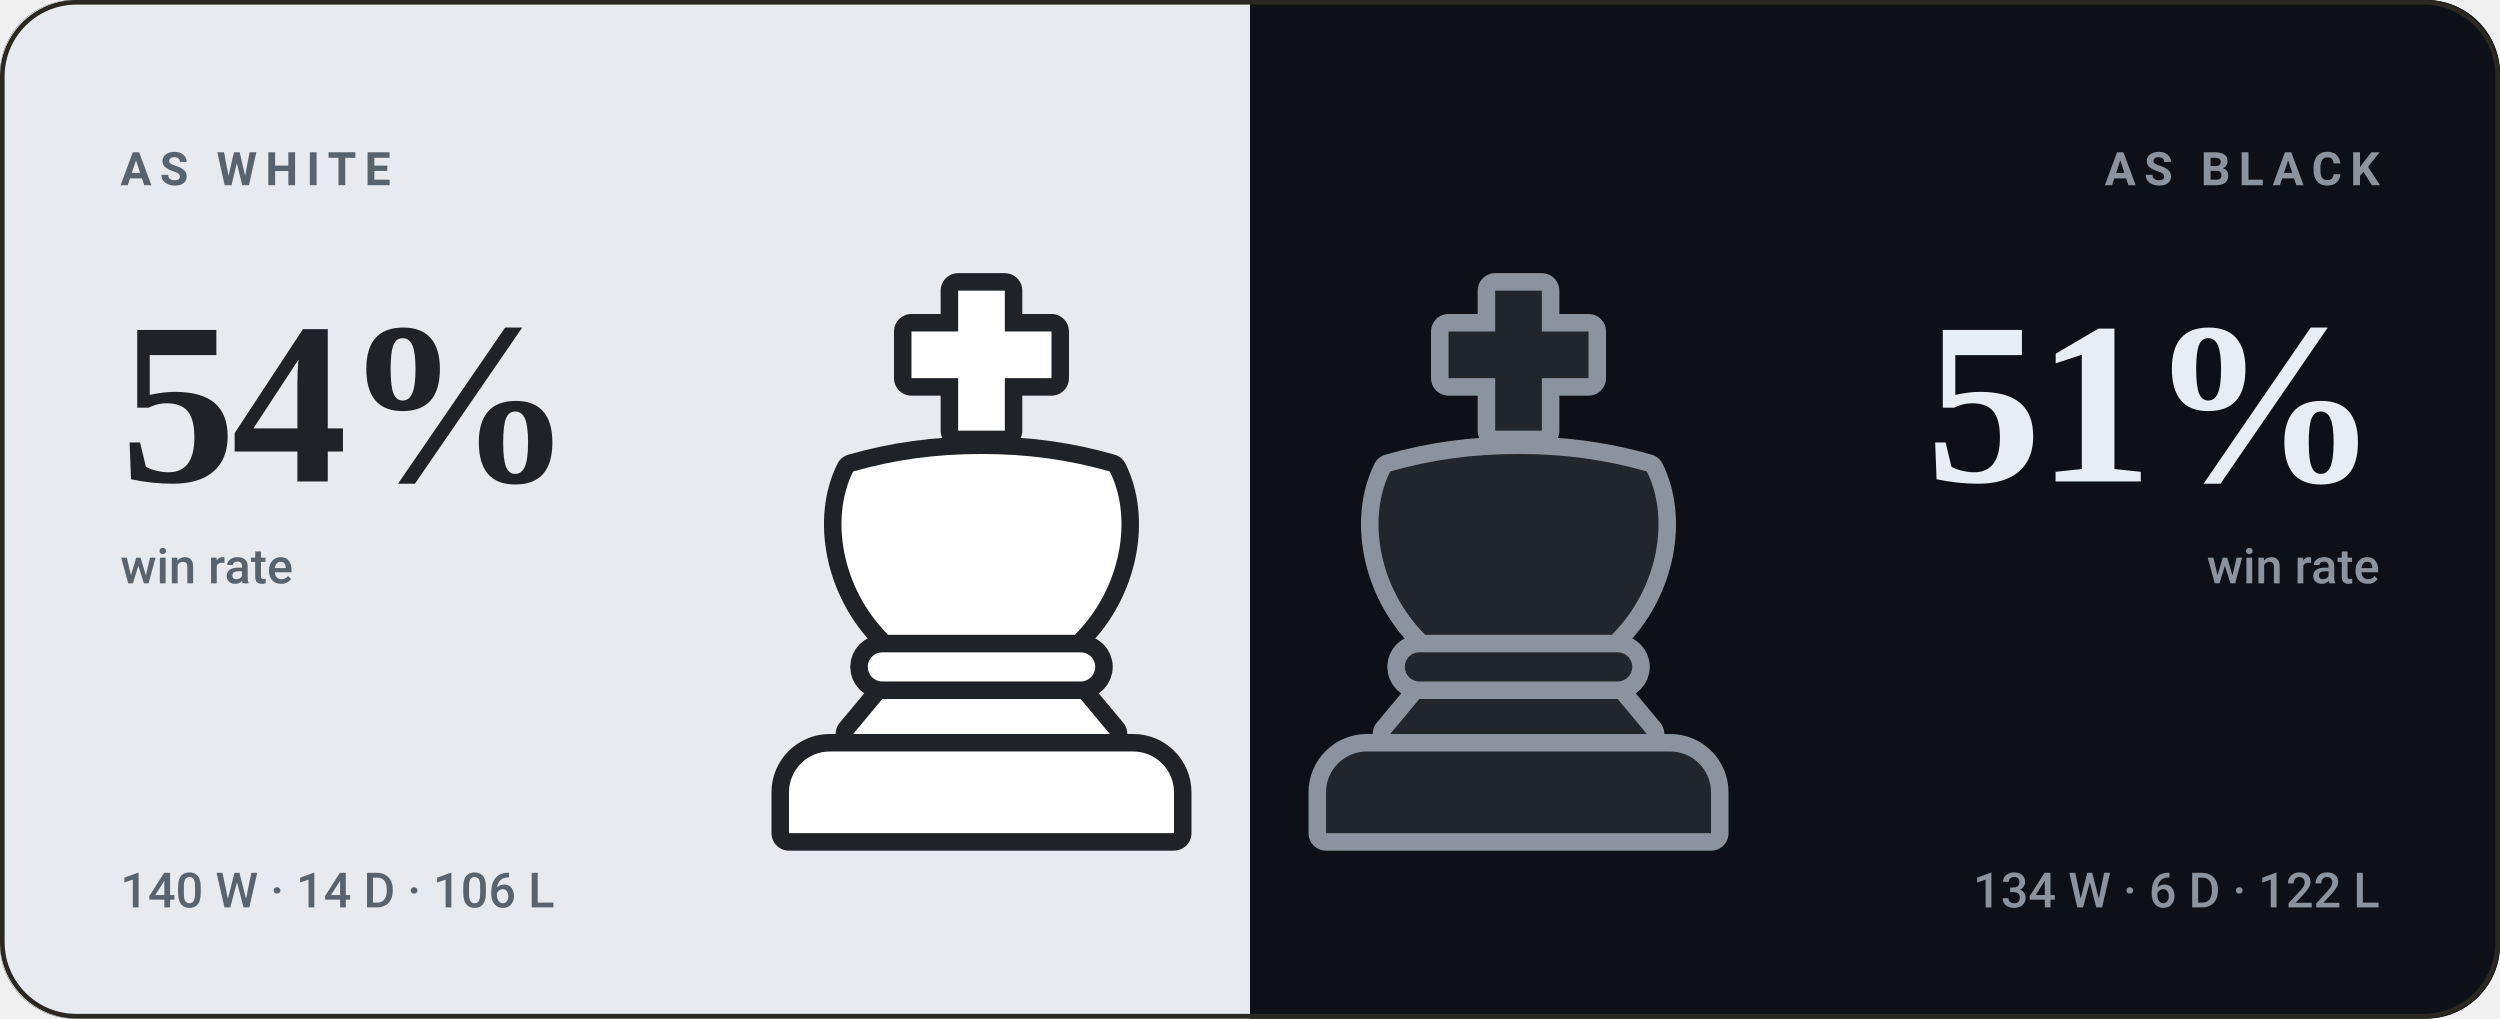
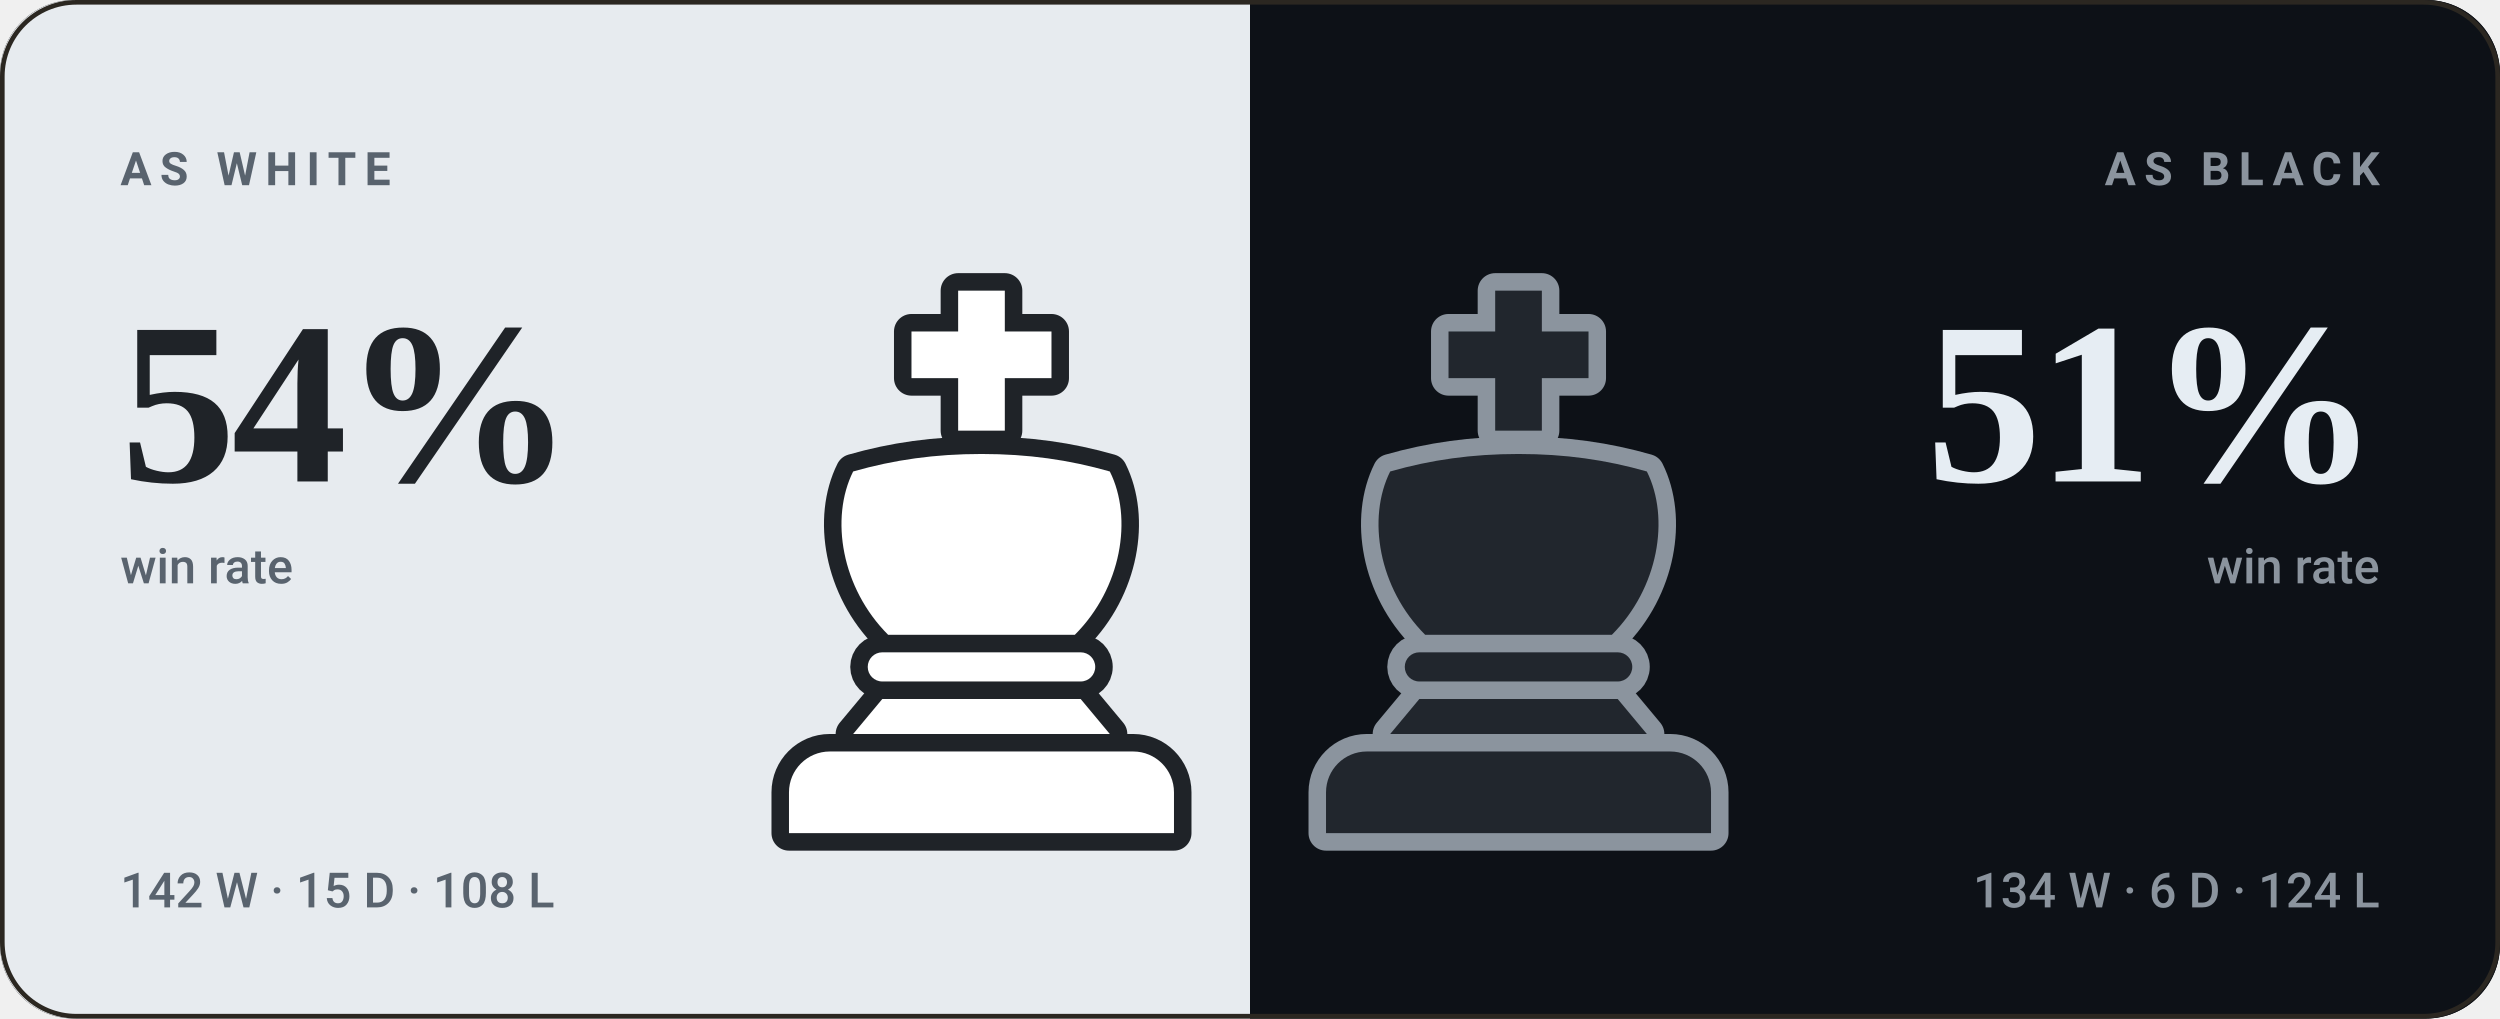
<svg xmlns="http://www.w3.org/2000/svg" viewBox="0 0 540 220" width="540" height="220" role="img" aria-label="bappozl wins 54% as White and 51% as Black">
  <style>svg{font-family:-apple-system,BlinkMacSystemFont,'Segoe UI',Roboto,'Helvetica Neue',Arial,sans-serif}text{fill:#f5f1e8;white-space:pre}.bg{fill:#141210}.acc{fill:#d8a24a}.win{fill:#1baf7a}.draw{fill:#8b8f96}.loss{fill:#d03b3b}.lbl{font-size:10px;font-weight:600;letter-spacing:.18em;fill:#948d80}.cap{font-size:10.5px;font-weight:500;fill:#948d80}.num{font-family:Georgia,'Times New Roman',Times,serif;font-weight:700;letter-spacing:-.02em}.tick{font-size:9px;font-weight:500;fill:#948d80;opacity:.75}.dl{font-size:10px;font-weight:600}.rule{stroke:#2b2721;stroke-width:1;fill:none}.grid{stroke:#2b2721;stroke-width:1;fill:none;opacity:.7}.ln{fill:none;stroke:#d8a24a;stroke-width:2;stroke-linecap:round;stroke-linejoin:round}.ring{stroke:#141210;stroke-width:2}.hollow{fill:none;stroke-width:1.5}.sq{fill:#f5f1e8;opacity:.035}</style>
  <rect class="bg" width="540" height="220" rx="16" />
  <clipPath id="sp">
    <rect width="540" height="220" rx="16" />
  </clipPath>
  <g clip-path="url(#sp)">
    <rect width="270" height="220" fill="#e7ebef" />
    <rect x="270" width="270" height="220" fill="#0d1117" />
  </g>
  <g transform="translate(149.0,59.0) scale(1.26)">
    <g fill="#1f2328" stroke="#1f2328" stroke-width="6" stroke-linejoin="round">
      <path d="M46 3h8v7h8v8h-8v9h-8v-9h-8v-8h8z" />
      <path d="M28 34c7-2 14-3 22-3s15 1 22 3c4 8 2 20-6 28H34c-8-8-10-20-6-28z" />
      <path d="M33 65h34a2.5 2.5 0 0 1 0 5H33a2.5 2.5 0 0 1 0-5z" />
      <path d="M33 73h34l5 6H28z" />
      <path d="M24 82h52a7 7 0 0 1 7 7v7H17v-7a7 7 0 0 1 7-7z" />
    </g>
    <g fill="#ffffff">
      <path d="M46 3h8v7h8v8h-8v9h-8v-9h-8v-8h8z" />
      <path d="M28 34c7-2 14-3 22-3s15 1 22 3c4 8 2 20-6 28H34c-8-8-10-20-6-28z" />
      <path d="M33 65h34a2.5 2.5 0 0 1 0 5H33a2.5 2.5 0 0 1 0-5z" />
      <path d="M33 73h34l5 6H28z" />
      <path d="M24 82h52a7 7 0 0 1 7 7v7H17v-7a7 7 0 0 1 7-7z" />
    </g>
  </g>
  <g transform="translate(265.0,59.0) scale(1.26)">
    <g fill="#8b949e" stroke="#8b949e" stroke-width="6" stroke-linejoin="round">
      <path d="M46 3h8v7h8v8h-8v9h-8v-9h-8v-8h8z" />
      <path d="M28 34c7-2 14-3 22-3s15 1 22 3c4 8 2 20-6 28H34c-8-8-10-20-6-28z" />
      <path d="M33 65h34a2.5 2.5 0 0 1 0 5H33a2.5 2.5 0 0 1 0-5z" />
      <path d="M33 73h34l5 6H28z" />
      <path d="M24 82h52a7 7 0 0 1 7 7v7H17v-7a7 7 0 0 1 7-7z" />
    </g>
    <g fill="#21262d">
      <path d="M46 3h8v7h8v8h-8v9h-8v-9h-8v-8h8z" />
      <path d="M28 34c7-2 14-3 22-3s15 1 22 3c4 8 2 20-6 28H34c-8-8-10-20-6-28z" />
      <path d="M33 65h34a2.5 2.5 0 0 1 0 5H33a2.5 2.5 0 0 1 0-5z" />
      <path d="M33 73h34l5 6H28z" />
      <path d="M24 82h52a7 7 0 0 1 7 7v7H17v-7a7 7 0 0 1 7-7z" />
    </g>
  </g>
  <text class="lbl" x="26" y="40" style="fill:#59636e">AS WHITE</text>
  <text class="num" x="26" y="104" style="fill:#1f2328;font-size:50px">54%</text>
  <text class="cap" x="26" y="126" style="fill:#59636e">win rate</text>
-   <text class="cap" x="26" y="196" style="fill:#59636e">140 W · 14 D · 106 L</text>
+   <text class="cap" x="26" y="196" style="fill:#59636e">142 W · 15 D · 108 L</text>
  <text class="lbl" x="514" y="40" text-anchor="end" style="fill:#8b949e">AS BLACK</text>
  <text class="num" x="514" y="104" text-anchor="end" style="fill:#e6edf3;font-size:50px">51%</text>
  <text class="cap" x="514" y="126" text-anchor="end" style="fill:#8b949e">win rate</text>
-   <text class="cap" x="514" y="196" text-anchor="end" style="fill:#8b949e">134 W · 6 D · 122 L</text>
+   <text class="cap" x="514" y="196" text-anchor="end" style="fill:#8b949e">134 W · 6 D · 124 L</text>
  <rect x=".5" y=".5" width="539" height="219" rx="16" fill="none" stroke="#2b2721" />
</svg>
